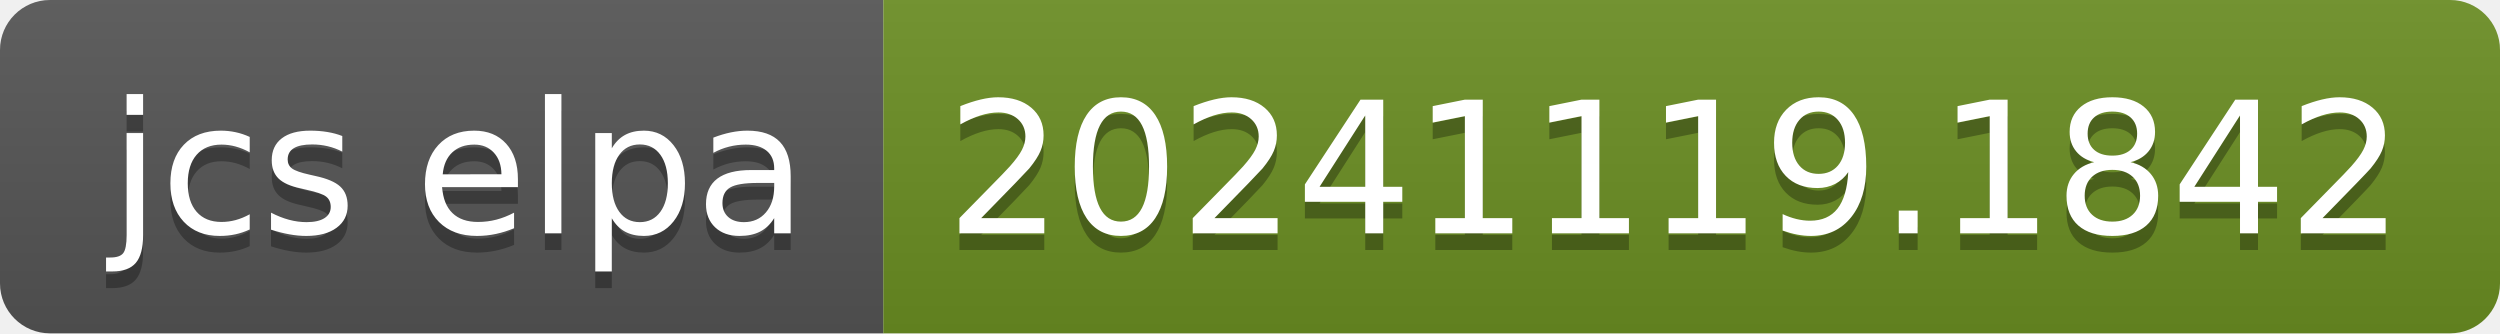
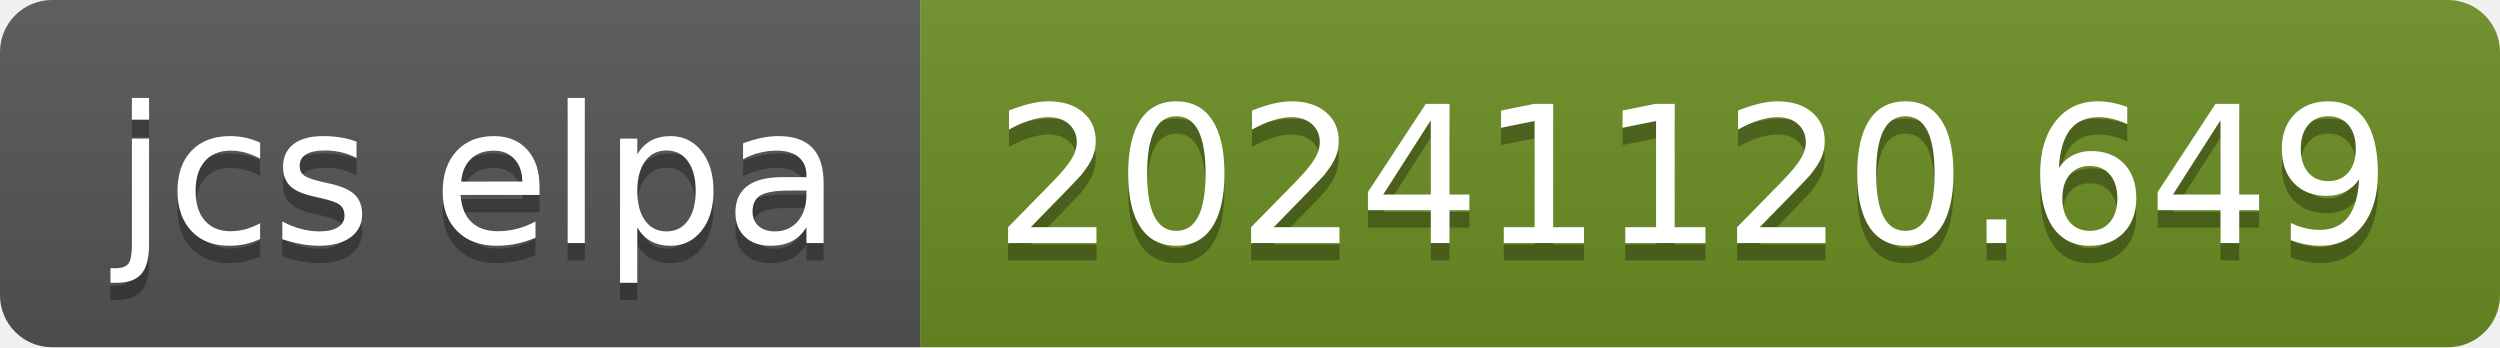
- <svg xmlns="http://www.w3.org/2000/svg" width="150" height="20" role="img" aria-label="jcs elpa: 20241119.1842">
+ <svg xmlns="http://www.w3.org/2000/svg" width="144" height="20" role="img" aria-label="jcs elpa: 20241120.649">
  <linearGradient id="s" x2="0" y2="100%">
    <stop offset="0" stop-color="#bbb" stop-opacity=".1" />
    <stop offset="1" stop-opacity=".1" />
  </linearGradient>
  <clipPath id="r">
-     <rect width="150" height="20" rx="3" fill="#fff" />
+     <rect width="144" height="20" rx="3" fill="#fff" />
  </clipPath>
  <g clip-path="url(#r)">
    <rect width="53" height="20" fill="#555" />
-     <rect x="53" width="97" height="20" fill="#6b8e23" />
-     <rect width="150" height="20" fill="url(#s)" />
+     <rect x="53" width="91" height="20" fill="#6b8e23" />
+     <rect width="144" height="20" fill="url(#s)" />
  </g>
  <g fill="#fff" text-anchor="middle" font-family="Verdana,Geneva,DejaVu Sans,sans-serif" text-rendering="geometricPrecision" font-size="110">
    <text aria-hidden="true" x="275" y="150" fill="#010101" fill-opacity=".3" transform="scale(.1)" textLength="430">jcs elpa</text>
    <text x="275" y="140" transform="scale(.1)" fill="#fff" textLength="430">jcs elpa</text>
-     <text aria-hidden="true" x="1005" y="150" fill="#010101" fill-opacity=".3" transform="scale(.1)" textLength="870">20241119.1842</text>
-     <text x="1005" y="140" transform="scale(.1)" fill="#fff" textLength="870">20241119.1842</text>
+     <text aria-hidden="true" x="975" y="150" fill="#010101" fill-opacity=".3" transform="scale(.1)" textLength="810">20241120.649</text>
+     <text x="975" y="140" transform="scale(.1)" fill="#fff" textLength="810">20241120.649</text>
  </g>
</svg>
